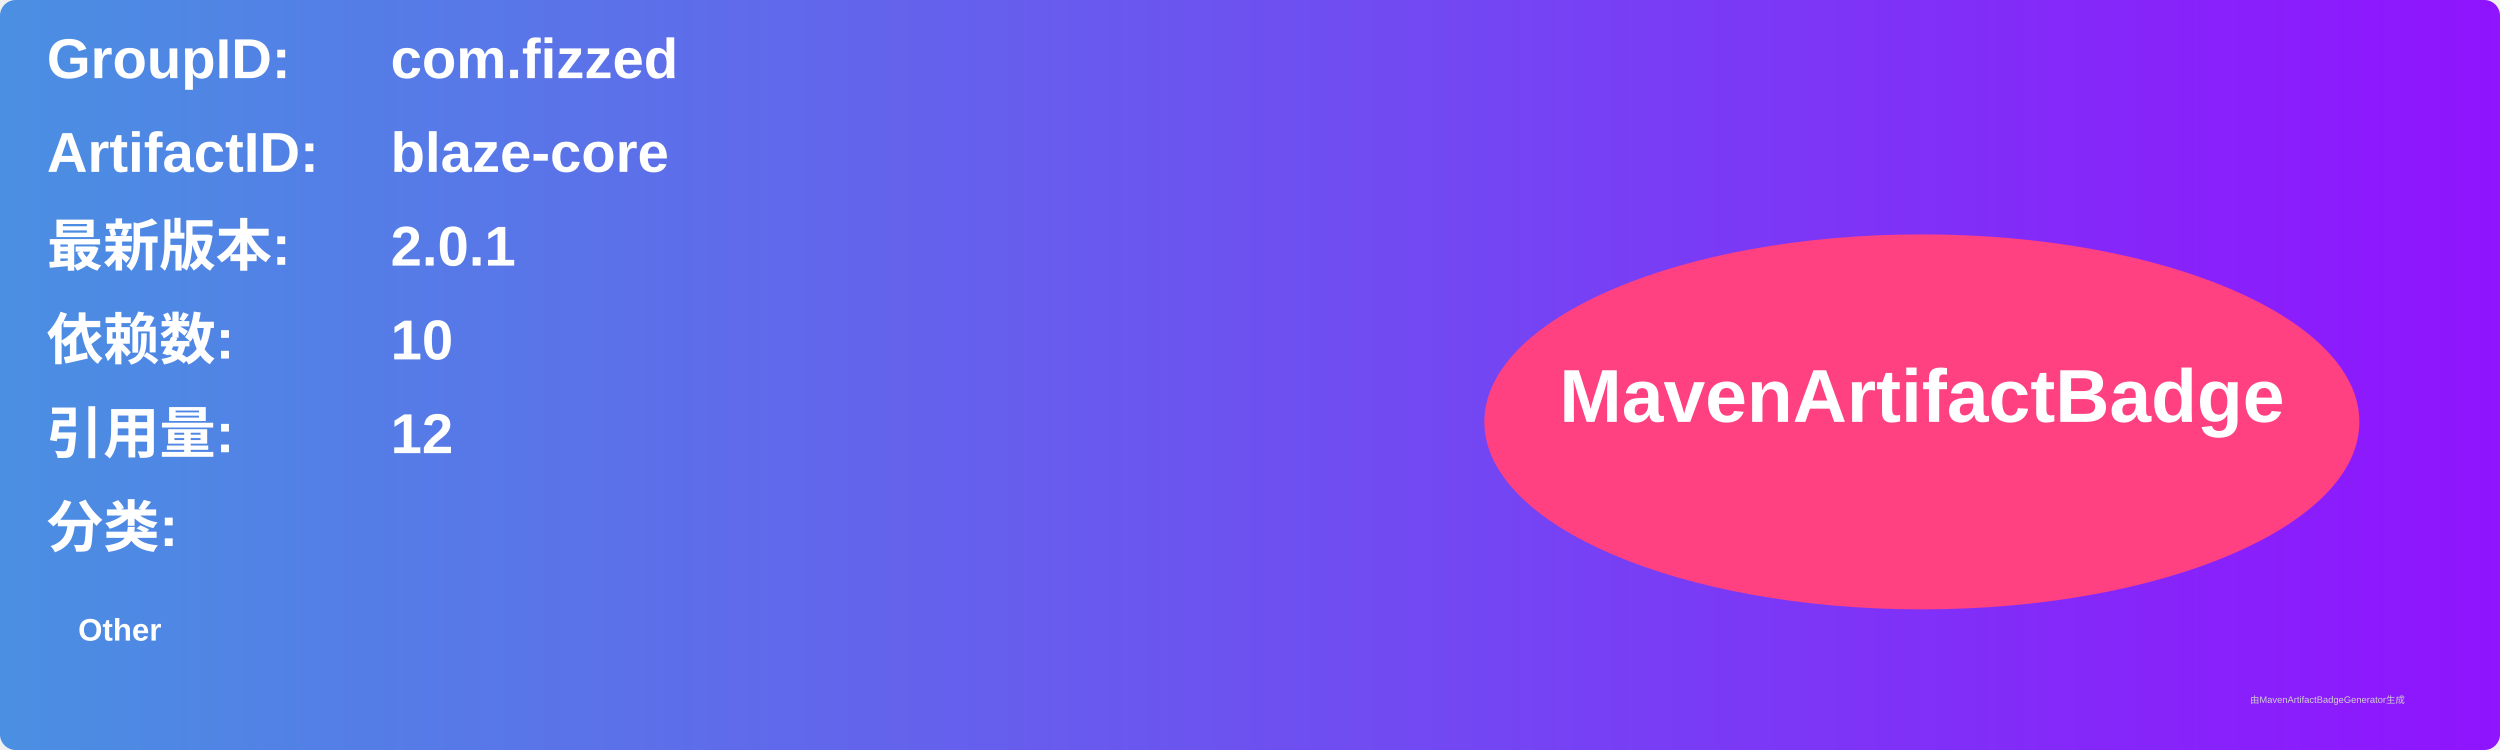
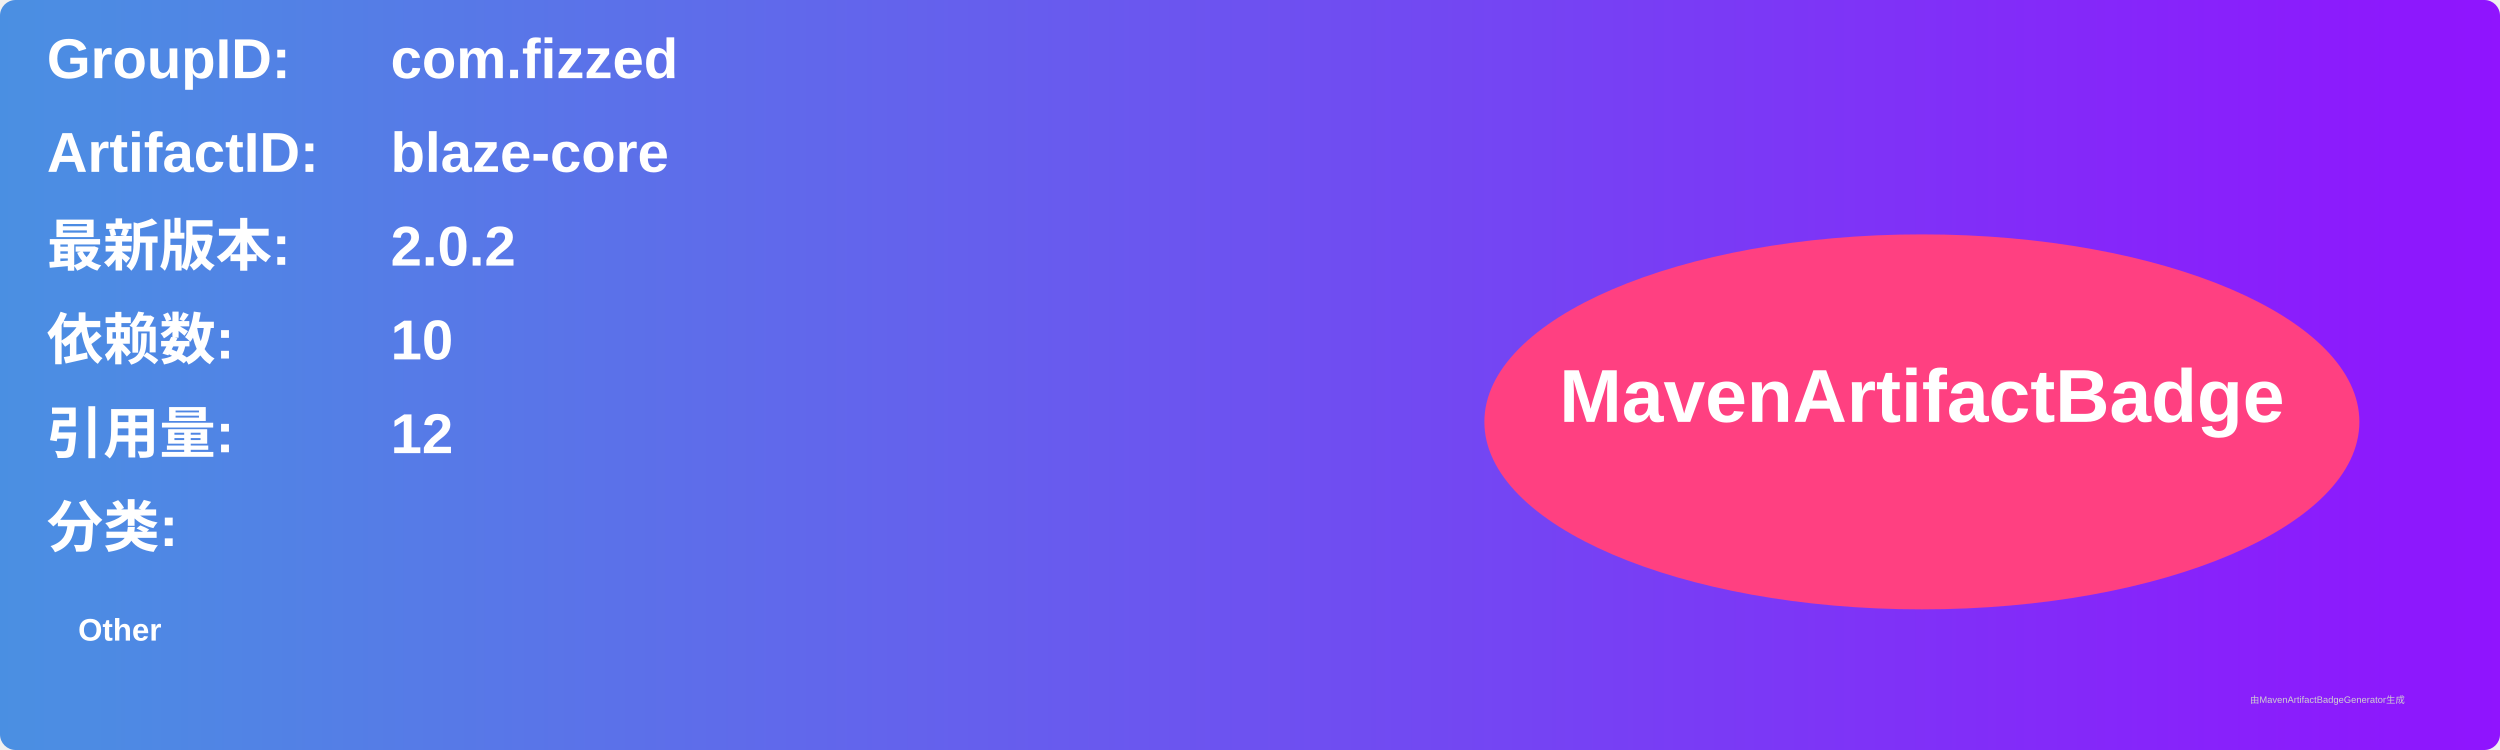
<svg xmlns="http://www.w3.org/2000/svg" width="800" height="240" viewBox="0 0 800 240">
  <linearGradient id="grad" x1="0%" y1="0%" x2="100%" y2="0%">
    <stop offset="0%" stop-color="#4a90e2" />
    <stop offset="100%" stop-color="#9013fe" />
  </linearGradient>
  <rect width="100%" height="100%" rx="5" ry="5" fill="url(#grad)" />
  <g transform="translate(15, 15)">
    <text x="0" y="10" font-family="Arial" font-size="18" fill="white" font-weight="bold" width="260">GroupID:</text>
    <text x="110" y="10" font-family="Arial" font-size="18" fill="white" font-weight="bold" width="460">com.fizzed</text>
    <text x="0" y="40" font-family="Arial" font-size="18" fill="white" font-weight="bold" width="260">ArtifactID:</text>
    <text x="110" y="40" font-family="Arial" font-size="18" fill="white" font-weight="bold" width="460">blaze-core</text>
    <text x="0" y="70" font-family="Arial" font-size="18" fill="white" font-weight="bold">最新版本:</text>
    <text x="110" y="70" font-family="Arial" font-size="18" fill="white" font-weight="bold">
-       <tspan font-weight="bold">2.0.1</tspan>
+       <tspan font-weight="bold">2.0.2</tspan>
    </text>
    <text x="0" y="100" font-family="Arial" font-size="18" fill="white" font-weight="bold">依赖数: </text>
    <text x="110" y="100" font-family="Arial" font-size="18" fill="white">
      <tspan font-weight="bold">10</tspan>
    </text>
    <text x="0" y="130" font-family="Arial" font-size="18" fill="white" font-weight="bold">引用量: </text>
    <text x="110" y="130" font-family="Arial" font-size="18" fill="white">
      <tspan font-weight="bold">12</tspan>
    </text>
    <text x="0" y="160" font-family="Arial" font-size="18" fill="white" font-weight="bold">分类:</text>
    <text x="10" y="190" font-family="Arial" font-size="10" fill="white">
      <tspan font-weight="bold">Other</tspan>
    </text>
    <ellipse cx="600" cy="120" rx="140" ry="60" fill="#ff4081" />
    <text x="600" y="120" text-anchor="middle" font-family="Arial" font-size="24" fill="white" font-weight="bold">MavenArtifactBadge</text>
  </g>
  <text x="720" y="225" font-family="Arial" font-size="3" fill="#d0d0d0">由MavenArtifactBadgeGenerator生成</text>
</svg>
